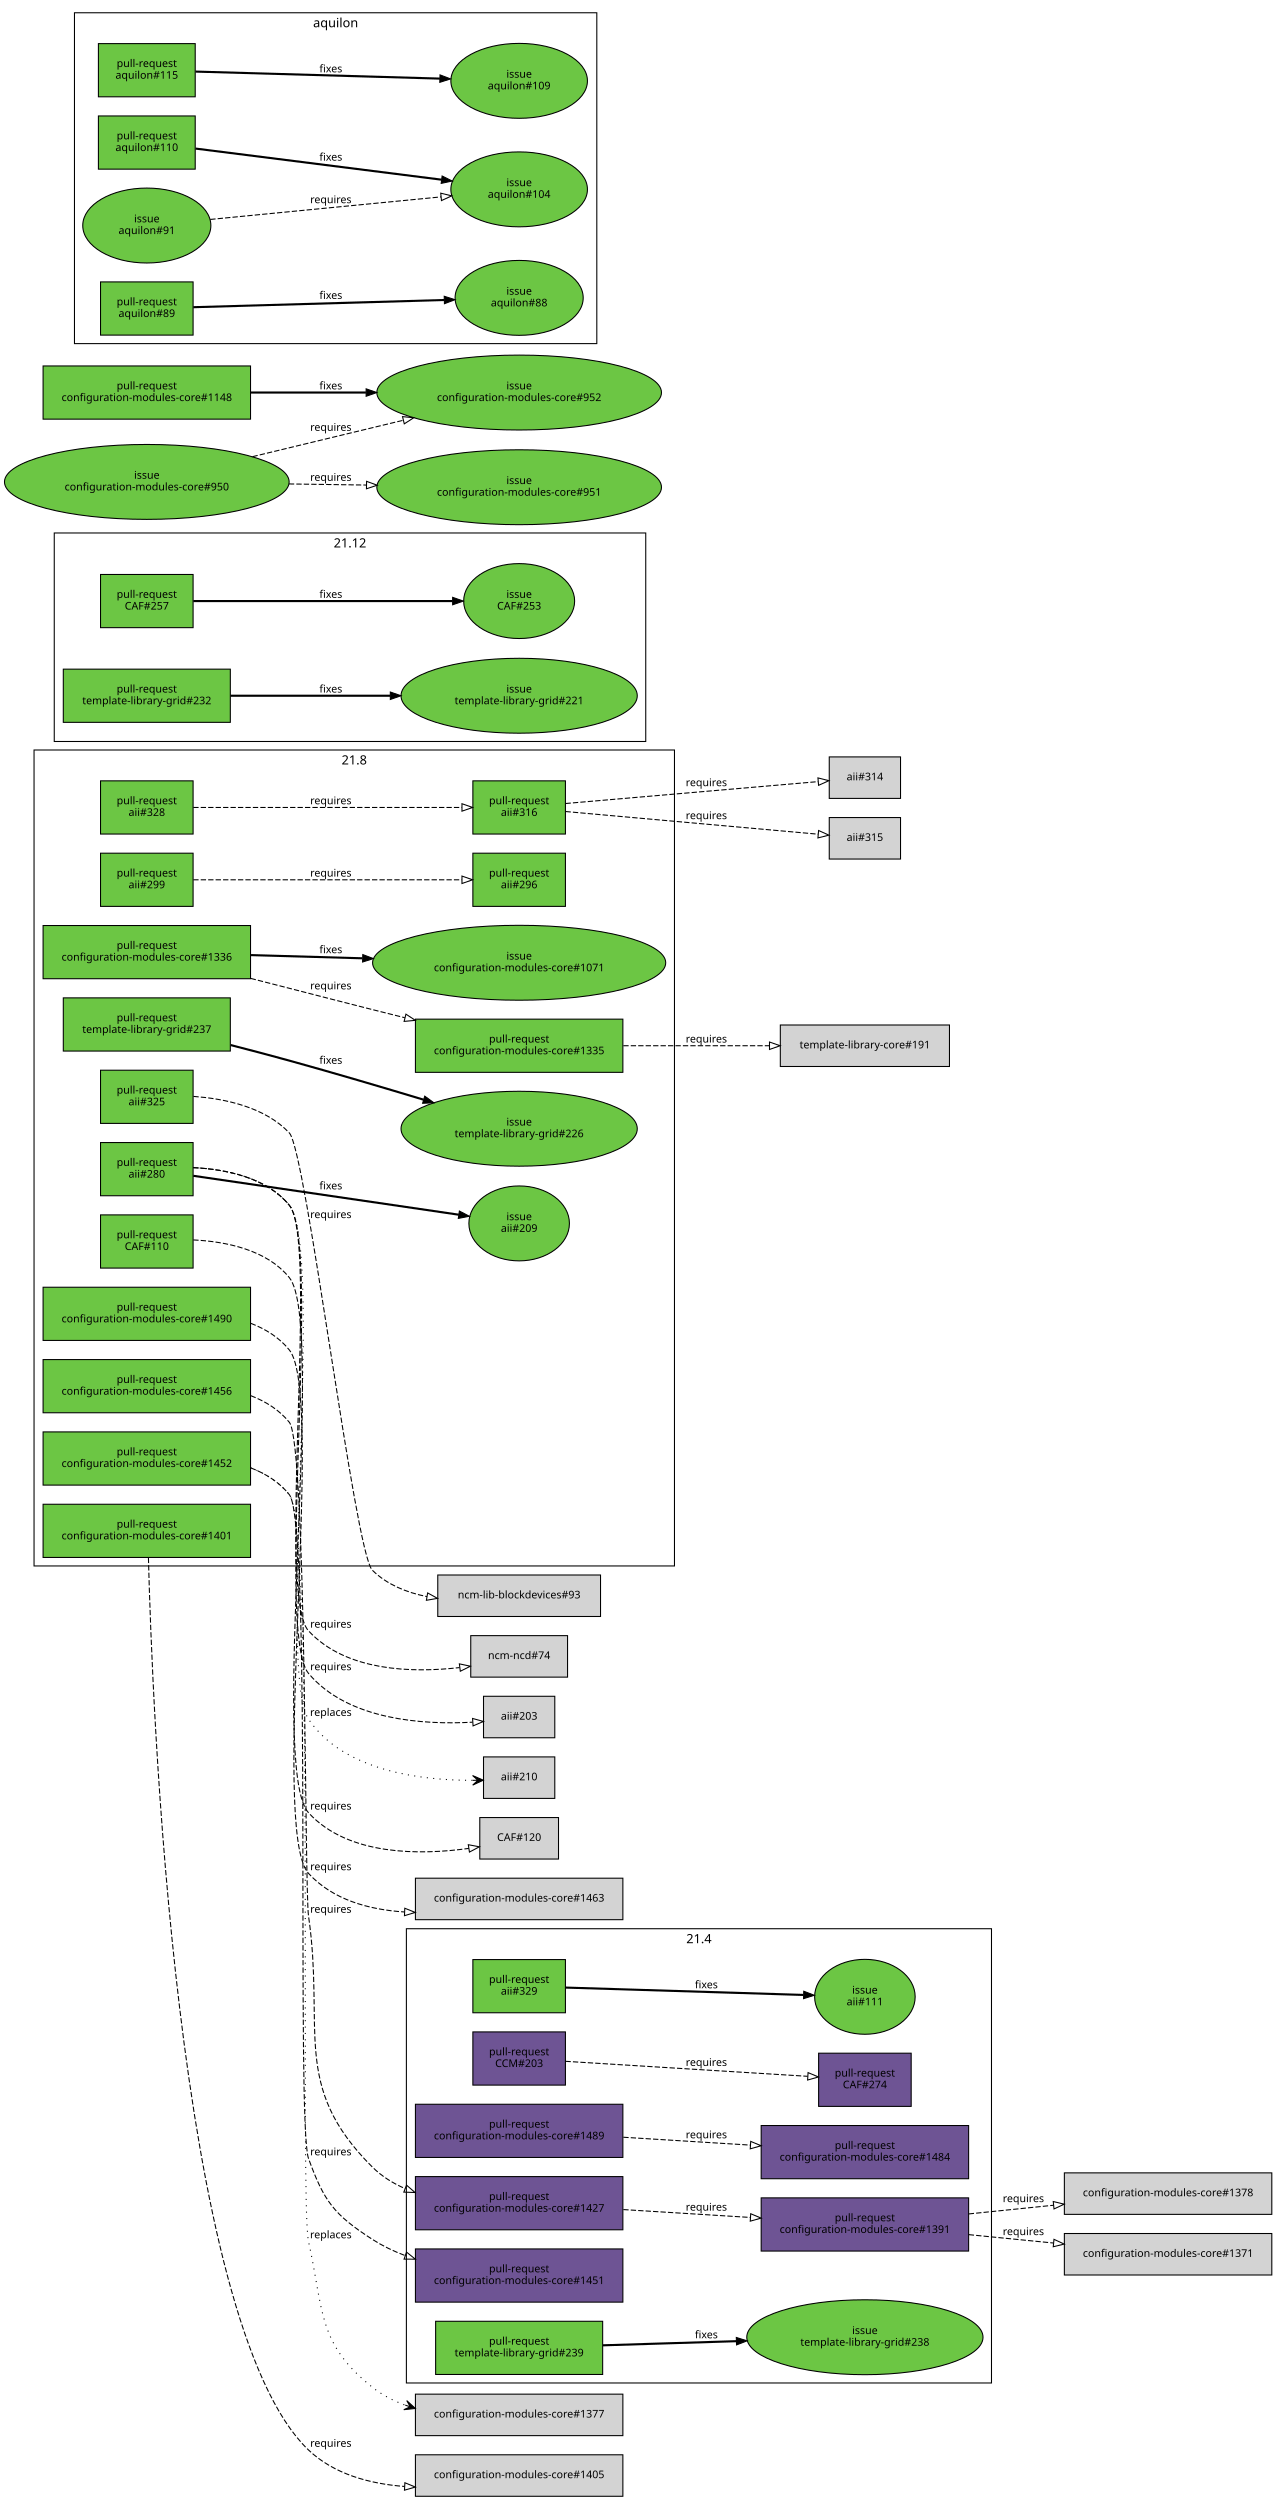
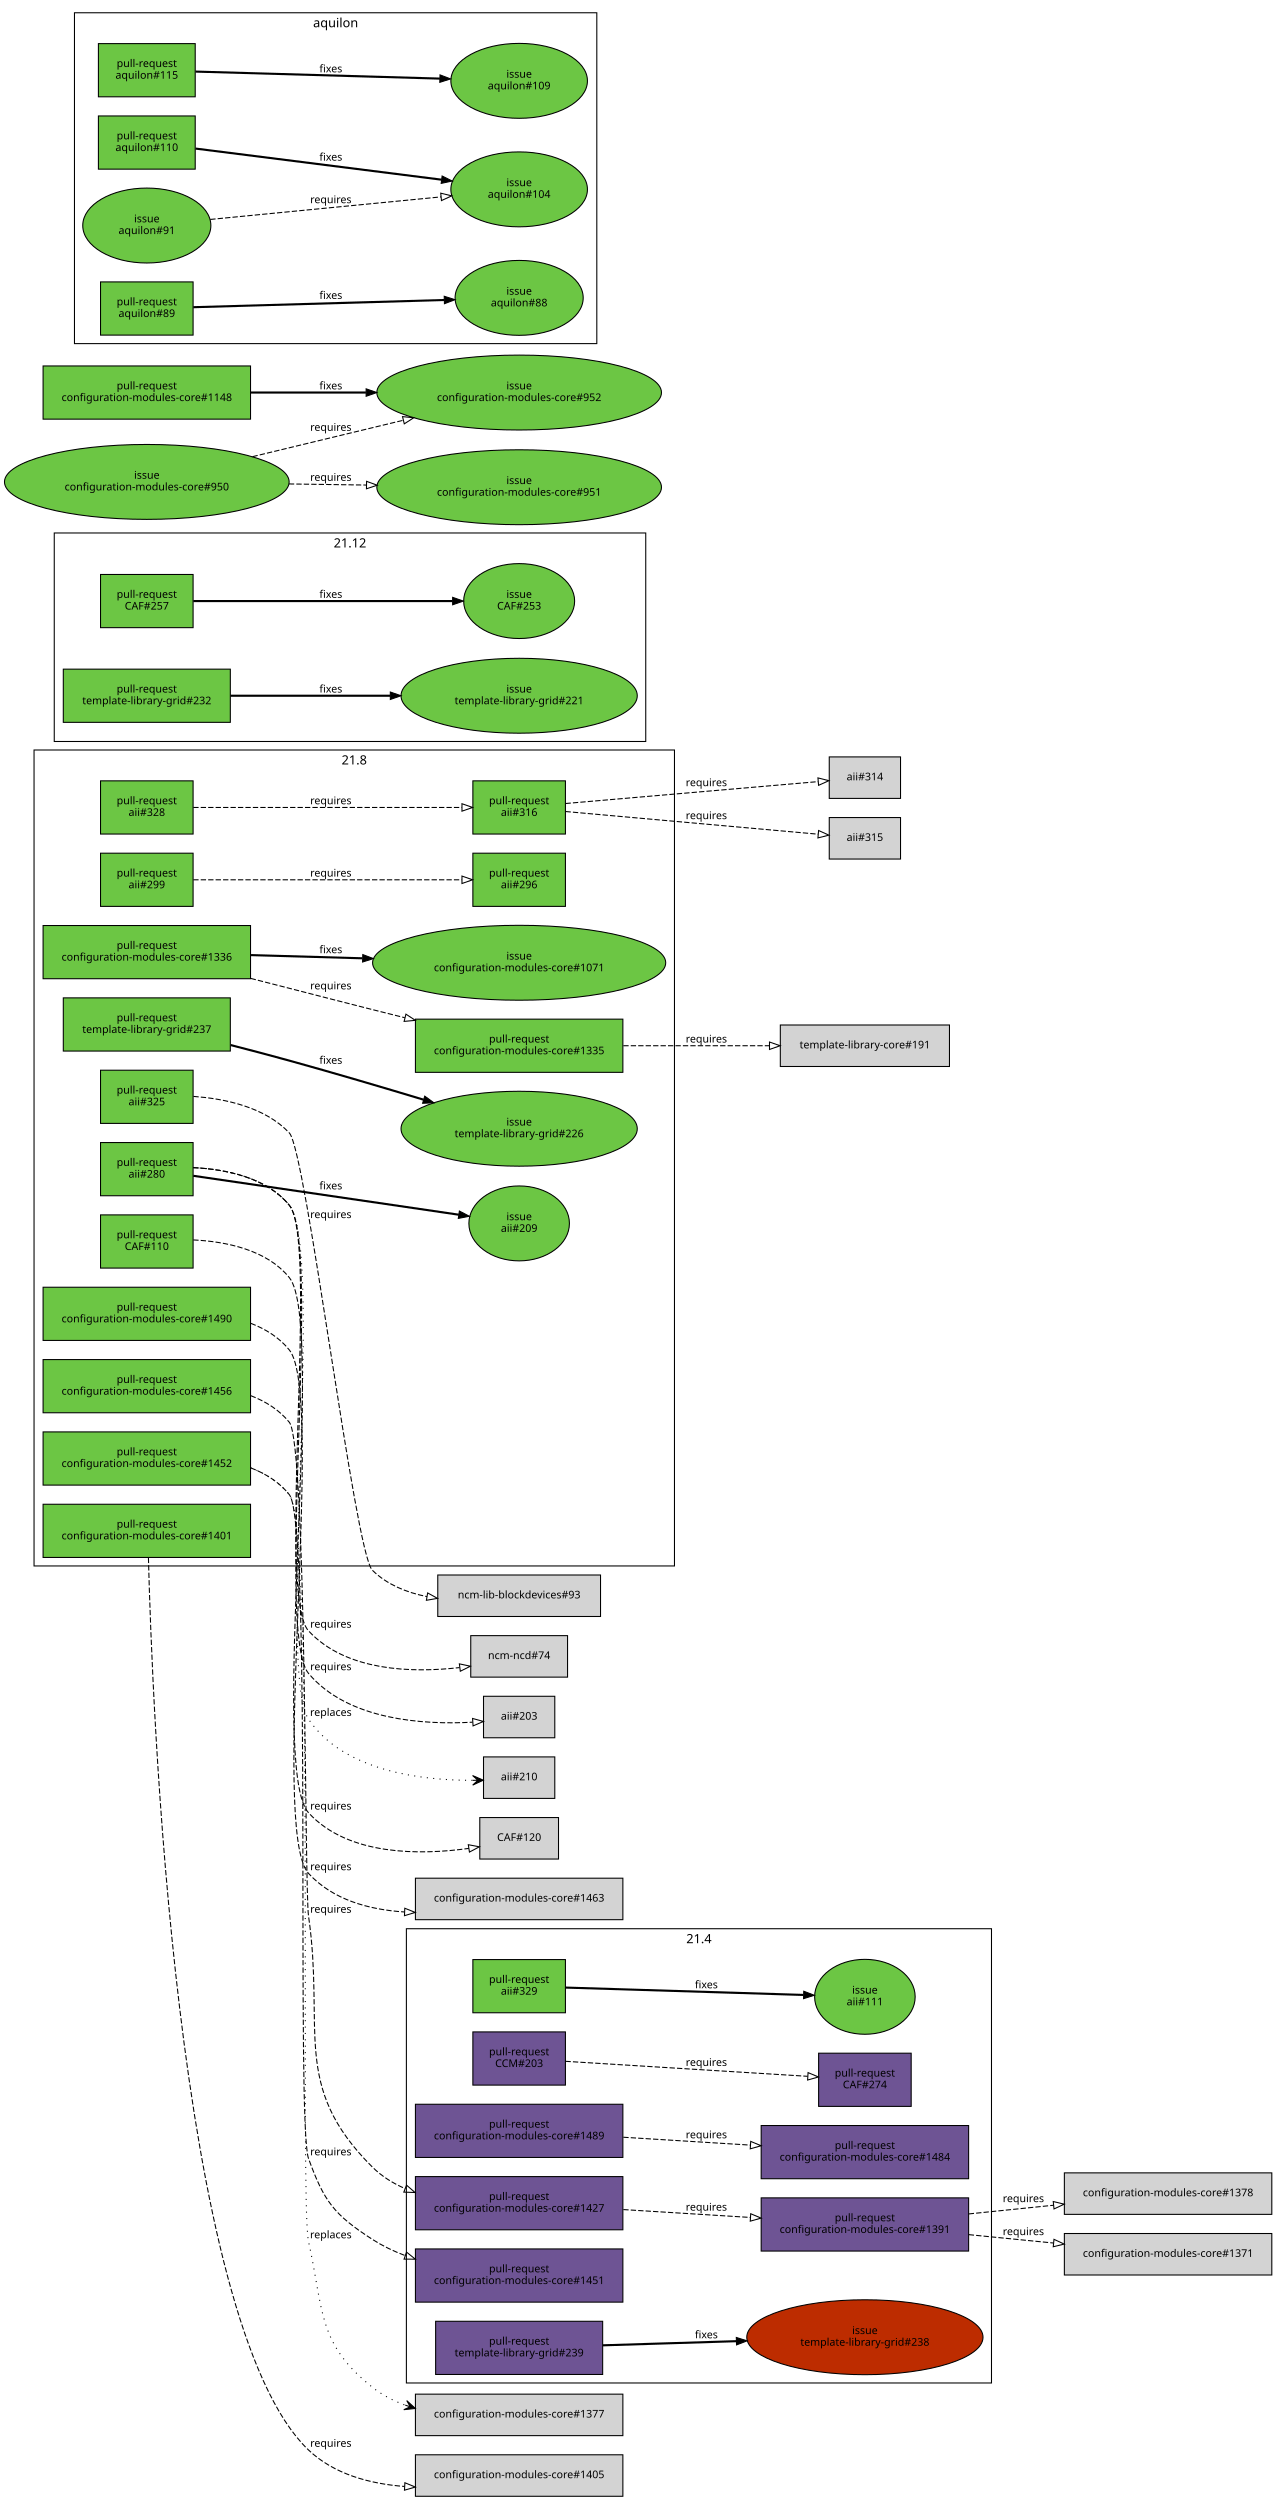
<svg xmlns="http://www.w3.org/2000/svg" xmlns:xlink="http://www.w3.org/1999/xlink" width="1200pt" height="2350pt" viewBox="0.00 0.00 1200.00 2350.00">
  <g id="graph0" class="graph" transform="scale(1 1) rotate(0) translate(4 2346)">
    <polygon fill="white" stroke="white" points="-4,5 -4,-2346 1197,-2346 1197,5 -4,5" />
    <g id="clust3" class="cluster">
      <polygon fill="none" stroke="black" points="66,-2023 66,-2334 557,-2334 557,-2023 66,-2023" />
      <text text-anchor="middle" x="311.5" y="-2320.4" font-family="Sans" font-size="12.00">aquilon</text>
    </g>
    <g id="clust2" class="cluster">
      <polygon fill="none" stroke="black" points="28,-874 28,-1641 630,-1641 630,-874 28,-874" />
      <text text-anchor="middle" x="329" y="-1627.4" font-family="Sans" font-size="12.00">21.8</text>
    </g>
    <g id="clust1" class="cluster">
      <polygon fill="none" stroke="black" points="378,-106 378,-533 928,-533 928,-106 378,-106" />
      <text text-anchor="middle" x="653" y="-519.4" font-family="Sans" font-size="12.00">21.4</text>
    </g>
    <g id="clust4" class="cluster">
      <polygon fill="none" stroke="black" points="47,-1649 47,-1845 603,-1845 603,-1649 47,-1649" />
      <text text-anchor="middle" x="325" y="-1831.4" font-family="Sans" font-size="12.00">21.12</text>
    </g>
    <g id="node1" class="node">
      <g id="a_node1">
        <a xlink:href="https://github.com/quattor/aii/pull/329" xlink:title="Document use of RewriteRules to restrict access" target="_parent">
          <polygon fill="#6cc644" stroke="black" points="527.5,-504 440.5,-504 440.5,-454 527.5,-454 527.5,-504" />
          <text text-anchor="middle" x="484" y="-482" font-family="Sans" font-size="10.00">pull-request</text>
          <text text-anchor="middle" x="484" y="-471" font-family="Sans" font-size="10.00">aii#329</text>
        </a>
      </g>
    </g>
    <g id="node2" class="node">
      <g id="a_node2">
        <a xlink:href="https://github.com/quattor/aii/issues/111" xlink:title="Idea: securing profiles and kickstart directories" target="_parent">
          <ellipse fill="#6cc644" stroke="black" cx="809" cy="-469" rx="47.253" ry="35.211" />
          <text text-anchor="middle" x="809" y="-472" font-family="Sans" font-size="10.00">issue</text>
          <text text-anchor="middle" x="809" y="-461" font-family="Sans" font-size="10.00">aii#111</text>
        </a>
      </g>
    </g>
    <g id="edge1" class="edge">
      <path fill="none" stroke="black" stroke-width="2" d="M527.559,-477.682C584.922,-475.906 687.208,-472.74 751.12,-470.761" />
      <polygon fill="black" stroke="black" points="751.536,-474.25 761.423,-470.442 751.319,-467.253 751.536,-474.25" />
      <text text-anchor="middle" x="660" y="-477" font-family="Sans" font-size="10.00">fixes</text>
    </g>
    <g id="node3" class="node">
      <g id="a_node3">
        <a xlink:href="https://github.com/quattor/aii/pull/328" xlink:title="aii-ks: generate ks post as ansible playbook" target="_parent">
          <polygon fill="#6cc644" stroke="black" points="177.5,-1612 90.5,-1612 90.5,-1562 177.5,-1562 177.5,-1612" />
          <text text-anchor="middle" x="134" y="-1590" font-family="Sans" font-size="10.00">pull-request</text>
          <text text-anchor="middle" x="134" y="-1579" font-family="Sans" font-size="10.00">aii#328</text>
        </a>
      </g>
    </g>
    <g id="node4" class="node">
      <g id="a_node4">
        <a xlink:href="https://github.com/quattor/aii/pull/316" xlink:title="aii-ks: generate kickstart repo entries based on SPMA configuration" target="_parent">
          <polygon fill="#6cc644" stroke="black" points="527.5,-1612 440.5,-1612 440.5,-1562 527.5,-1562 527.5,-1612" />
          <text text-anchor="middle" x="484" y="-1590" font-family="Sans" font-size="10.00">pull-request</text>
          <text text-anchor="middle" x="484" y="-1579" font-family="Sans" font-size="10.00">aii#316</text>
        </a>
      </g>
    </g>
    <g id="edge2" class="edge">
      <path fill="none" stroke="black" stroke-dasharray="5,2" d="M177.672,-1587C241.287,-1587 360.896,-1587 430.02,-1587" />
      <polygon fill="none" stroke="black" points="430.252,-1590.5 440.252,-1587 430.252,-1583.5 430.252,-1590.5" />
      <text text-anchor="middle" x="307" y="-1590" font-family="Sans" font-size="10.00">requires</text>
    </g>
    <g id="node7" class="node">
      <polygon fill="lightgrey" stroke="black" points="842.5,-1634.5 775.5,-1634.5 775.5,-1595.5 842.5,-1595.5 842.5,-1634.5" />
      <text text-anchor="middle" x="809" y="-1612.5" font-family="Sans" font-size="10.00">aii#314</text>
    </g>
    <g id="edge4" class="edge">
      <path fill="none" stroke="black" stroke-dasharray="5,2" d="M527.559,-1590.69C589.257,-1596.04 702.925,-1605.89 764.916,-1611.27" />
      <polygon fill="none" stroke="black" points="764.871,-1614.77 775.136,-1612.15 765.476,-1607.8 764.871,-1614.77" />
      <text text-anchor="middle" x="660" y="-1607" font-family="Sans" font-size="10.00">requires</text>
    </g>
    <g id="node8" class="node">
      <polygon fill="lightgrey" stroke="black" points="842.5,-1577.5 775.5,-1577.5 775.5,-1538.5 842.5,-1538.5 842.5,-1577.5" />
      <text text-anchor="middle" x="809" y="-1555.5" font-family="Sans" font-size="10.00">aii#315</text>
    </g>
    <g id="edge5" class="edge">
      <path fill="none" stroke="black" stroke-dasharray="5,2" d="M527.559,-1583.18C589.257,-1577.64 702.925,-1567.43 764.916,-1561.87" />
      <polygon fill="none" stroke="black" points="765.489,-1565.33 775.136,-1560.95 764.863,-1558.36 765.489,-1565.33" />
      <text text-anchor="middle" x="660" y="-1576" font-family="Sans" font-size="10.00">requires</text>
    </g>
    <g id="node5" class="node">
      <g id="a_node5">
        <a xlink:href="https://github.com/quattor/aii/pull/325" xlink:title="Use wipefs for RHEL6+" target="_parent">
          <polygon fill="#6cc644" stroke="black" points="177.5,-1340 90.5,-1340 90.5,-1290 177.5,-1290 177.5,-1340" />
          <text text-anchor="middle" x="134" y="-1318" font-family="Sans" font-size="10.00">pull-request</text>
          <text text-anchor="middle" x="134" y="-1307" font-family="Sans" font-size="10.00">aii#325</text>
        </a>
      </g>
    </g>
    <g id="node6" class="node">
      <polygon fill="lightgrey" stroke="black" points="560.5,-865.5 407.5,-865.5 407.5,-826.5 560.5,-826.5 560.5,-865.5" />
      <text text-anchor="middle" x="484" y="-843.5" font-family="Sans" font-size="10.00">ncm-lib-blockdevices#93</text>
    </g>
    <g id="edge3" class="edge">
      <path fill="none" stroke="black" stroke-dasharray="5,2" d="M177.791,-1315.39C207.254,-1313.27 245.077,-1305.41 268,-1281 283.91,-1264.06 329.451,-886.317 346,-870 359.764,-856.429 378.315,-848.999 397.313,-845.195" />
      <polygon fill="none" stroke="black" points="397.984,-848.632 407.266,-843.524 396.825,-841.729 397.984,-848.632" />
      <text text-anchor="middle" x="307" y="-1201" font-family="Sans" font-size="10.00">requires</text>
    </g>
    <g id="node9" class="node">
      <g id="a_node9">
        <a xlink:href="https://github.com/quattor/aii/pull/299" xlink:title="aii-dhcp: support optional hostname ip verification" target="_parent">
          <polygon fill="#6cc644" stroke="black" points="177.5,-1544 90.5,-1544 90.5,-1494 177.5,-1494 177.5,-1544" />
          <text text-anchor="middle" x="134" y="-1522" font-family="Sans" font-size="10.00">pull-request</text>
          <text text-anchor="middle" x="134" y="-1511" font-family="Sans" font-size="10.00">aii#299</text>
        </a>
      </g>
    </g>
    <g id="node10" class="node">
      <g id="a_node10">
        <a xlink:href="https://github.com/quattor/aii/pull/296" xlink:title="DHCP plugin updates" target="_parent">
          <polygon fill="#6cc644" stroke="black" points="527.5,-1544 440.5,-1544 440.5,-1494 527.5,-1494 527.5,-1544" />
          <text text-anchor="middle" x="484" y="-1522" font-family="Sans" font-size="10.00">pull-request</text>
          <text text-anchor="middle" x="484" y="-1511" font-family="Sans" font-size="10.00">aii#296</text>
        </a>
      </g>
    </g>
    <g id="edge6" class="edge">
      <path fill="none" stroke="black" stroke-dasharray="5,2" d="M177.672,-1519C241.287,-1519 360.896,-1519 430.02,-1519" />
      <polygon fill="none" stroke="black" points="430.252,-1522.5 440.252,-1519 430.252,-1515.5 430.252,-1522.5" />
      <text text-anchor="middle" x="307" y="-1522" font-family="Sans" font-size="10.00">requires</text>
    </g>
    <g id="node11" class="node">
      <g id="a_node11">
        <a xlink:href="https://github.com/quattor/aii/pull/280" xlink:title="Support active configuration attribute for plugins" target="_parent">
          <polygon fill="#6cc644" stroke="black" points="177.5,-1272 90.5,-1272 90.5,-1222 177.5,-1222 177.5,-1272" />
          <text text-anchor="middle" x="134" y="-1250" font-family="Sans" font-size="10.00">pull-request</text>
          <text text-anchor="middle" x="134" y="-1239" font-family="Sans" font-size="10.00">aii#280</text>
        </a>
      </g>
    </g>
    <g id="node12" class="node">
      <g id="a_node12">
        <a xlink:href="https://github.com/quattor/aii/issues/209" xlink:title="support ACTIVE_CONFIG" target="_parent">
          <ellipse fill="#6cc644" stroke="black" cx="484" cy="-1196" rx="47.253" ry="35.211" />
          <text text-anchor="middle" x="484" y="-1199" font-family="Sans" font-size="10.00">issue</text>
          <text text-anchor="middle" x="484" y="-1188" font-family="Sans" font-size="10.00">aii#209</text>
        </a>
      </g>
    </g>
    <g id="edge7" class="edge">
      <path fill="none" stroke="black" stroke-width="2" d="M177.672,-1240.75C240.466,-1231.54 357.819,-1214.35 427.32,-1204.16" />
      <polygon fill="black" stroke="black" points="427.828,-1207.62 437.214,-1202.71 426.813,-1200.7 427.828,-1207.62" />
      <text text-anchor="middle" x="307" y="-1228" font-family="Sans" font-size="10.00">fixes</text>
    </g>
    <g id="node13" class="node">
      <polygon fill="lightgrey" stroke="black" points="529.5,-808.5 438.5,-808.5 438.5,-769.5 529.5,-769.5 529.5,-808.5" />
      <text text-anchor="middle" x="484" y="-786.5" font-family="Sans" font-size="10.00">ncm-ncd#74</text>
    </g>
    <g id="edge8" class="edge">
      <path fill="none" stroke="black" stroke-dasharray="5,2" d="M177.613,-1248.41C207.79,-1246.9 246.573,-1239.35 268,-1213 296.069,-1178.48 255.763,-845.635 286,-813 321.193,-775.015 382.963,-773.359 427.974,-778.467" />
      <polygon fill="none" stroke="black" points="427.804,-781.974 438.167,-779.77 428.691,-775.03 427.804,-781.974" />
      <text text-anchor="middle" x="307" y="-816" font-family="Sans" font-size="10.00">requires</text>
    </g>
    <g id="node14" class="node">
      <polygon fill="lightgrey" stroke="black" points="517.5,-751.5 450.5,-751.5 450.5,-712.5 517.5,-712.5 517.5,-751.5" />
      <text text-anchor="middle" x="484" y="-729.5" font-family="Sans" font-size="10.00">aii#203</text>
    </g>
    <g id="edge9" class="edge">
      <path fill="none" stroke="black" stroke-dasharray="5,2" d="M177.645,-1248.44C207.838,-1246.94 246.627,-1239.39 268,-1213 298.793,-1174.98 254.51,-810.45 286,-773 323.127,-728.845 394.329,-724.596 440.196,-727.141" />
      <polygon fill="none" stroke="black" points="440.208,-730.65 450.425,-727.844 440.688,-723.667 440.208,-730.65" />
      <text text-anchor="middle" x="307" y="-776" font-family="Sans" font-size="10.00">requires</text>
    </g>
    <g id="node15" class="node">
      <polygon fill="lightgrey" stroke="black" points="517.5,-694.5 450.5,-694.5 450.5,-655.5 517.5,-655.5 517.5,-694.5" />
      <text text-anchor="middle" x="484" y="-672.5" font-family="Sans" font-size="10.00">aii#210</text>
    </g>
    <g id="edge10" class="edge">
      <path fill="none" stroke="black" stroke-dasharray="1,5" d="M177.673,-1248.46C207.88,-1246.97 246.675,-1239.43 268,-1213 301.722,-1171.2 256.005,-774.547 286,-730 319.096,-680.846 392.756,-672.405 440.031,-672.485" />
      <polygon fill="black" stroke="black" points="450.275,-672.635 440.21,-676.988 445.276,-672.562 440.277,-672.488 440.277,-672.488 440.277,-672.488 445.276,-672.562 440.343,-667.989 450.275,-672.635 450.275,-672.635" />
      <text text-anchor="middle" x="307" y="-733" font-family="Sans" font-size="10.00">replaces</text>
    </g>
    <g id="node16" class="node">
      <g id="a_node16">
        <a xlink:href="https://github.com/quattor/CAF/pull/257" xlink:title="Process: run process as another user" target="_parent">
          <polygon fill="#6cc644" stroke="black" points="177.5,-1806 90.5,-1806 90.5,-1756 177.5,-1756 177.5,-1806" />
          <text text-anchor="middle" x="134" y="-1784" font-family="Sans" font-size="10.00">pull-request</text>
          <text text-anchor="middle" x="134" y="-1773" font-family="Sans" font-size="10.00">CAF#257</text>
        </a>
      </g>
    </g>
    <g id="node17" class="node">
      <g id="a_node17">
        <a xlink:href="https://github.com/quattor/CAF/issues/253" xlink:title="CAF::Process: Include an option to execute the command as an specific user" target="_parent">
          <ellipse fill="#6cc644" stroke="black" cx="484" cy="-1781" rx="52.152" ry="35.211" />
          <text text-anchor="middle" x="484" y="-1784" font-family="Sans" font-size="10.00">issue</text>
          <text text-anchor="middle" x="484" y="-1773" font-family="Sans" font-size="10.00">CAF#253</text>
        </a>
      </g>
    </g>
    <g id="edge11" class="edge">
      <path fill="none" stroke="black" stroke-width="2" d="M177.672,-1781C238.737,-1781 351.395,-1781 421.469,-1781" />
      <polygon fill="black" stroke="black" points="421.488,-1784.5 431.488,-1781 421.488,-1777.5 421.488,-1784.5" />
      <text text-anchor="middle" x="307" y="-1784" font-family="Sans" font-size="10.00">fixes</text>
    </g>
    <g id="node18" class="node">
      <g id="a_node18">
        <a xlink:href="https://github.com/quattor/CAF/pull/110" xlink:title="CAF::Download class: API proposal" target="_parent">
          <polygon fill="#6cc644" stroke="black" points="177.5,-1204 90.5,-1204 90.5,-1154 177.5,-1154 177.5,-1204" />
          <text text-anchor="middle" x="134" y="-1182" font-family="Sans" font-size="10.00">pull-request</text>
          <text text-anchor="middle" x="134" y="-1171" font-family="Sans" font-size="10.00">CAF#110</text>
        </a>
      </g>
    </g>
    <g id="node19" class="node">
      <polygon fill="lightgrey" stroke="black" points="521,-637.5 447,-637.5 447,-598.5 521,-598.5 521,-637.5" />
      <text text-anchor="middle" x="484" y="-615.5" font-family="Sans" font-size="10.00">CAF#120</text>
    </g>
    <g id="edge12" class="edge">
      <path fill="none" stroke="black" stroke-dasharray="5,2" d="M177.684,-1180.47C207.898,-1178.99 246.694,-1171.45 268,-1145 303.084,-1101.45 248.181,-683.198 286,-642 323.366,-601.296 391.227,-602.171 436.712,-608.505" />
      <polygon fill="none" stroke="black" points="436.211,-611.969 446.625,-610.02 437.268,-605.05 436.211,-611.969" />
      <text text-anchor="middle" x="307" y="-645" font-family="Sans" font-size="10.00">requires</text>
    </g>
    <g id="node20" class="node">
      <g id="a_node20">
        <a xlink:href="https://github.com/quattor/CCM/pull/203" xlink:title="TextRender: support yaml multi document" target="_parent">
          <polygon fill="#6e5494" stroke="black" points="527.5,-436 440.5,-436 440.5,-386 527.5,-386 527.5,-436" />
          <text text-anchor="middle" x="484" y="-414" font-family="Sans" font-size="10.00">pull-request</text>
          <text text-anchor="middle" x="484" y="-403" font-family="Sans" font-size="10.00">CCM#203</text>
        </a>
      </g>
    </g>
    <g id="node21" class="node">
      <g id="a_node21">
        <a xlink:href="https://github.com/quattor/CAF/pull/274" xlink:title="TextRender: support yaml multi doc rendering" target="_parent">
          <polygon fill="#6e5494" stroke="black" points="852.5,-416 765.5,-416 765.5,-366 852.5,-366 852.5,-416" />
          <text text-anchor="middle" x="809" y="-394" font-family="Sans" font-size="10.00">pull-request</text>
          <text text-anchor="middle" x="809" y="-383" font-family="Sans" font-size="10.00">CAF#274</text>
        </a>
      </g>
    </g>
    <g id="edge13" class="edge">
      <path fill="none" stroke="black" stroke-dasharray="5,2" d="M527.559,-408.365C586.139,-404.738 691.569,-398.209 755.135,-394.273" />
      <polygon fill="none" stroke="black" points="755.582,-397.752 765.347,-393.641 755.15,-390.766 755.582,-397.752" />
      <text text-anchor="middle" x="660" y="-404" font-family="Sans" font-size="10.00">requires</text>
    </g>
    <g id="node22" class="node">
      <g id="a_node22">
        <a xlink:href="https://github.com/quattor/configuration-modules-core/pull/1490" xlink:title="ncm-ceph: Add support for orchestrator/cephadm under octopus" target="_parent">
          <polygon fill="#6cc644" stroke="black" points="231.5,-1136 36.5,-1136 36.5,-1086 231.5,-1086 231.5,-1136" />
          <text text-anchor="middle" x="134" y="-1114" font-family="Sans" font-size="10.00">pull-request</text>
          <text text-anchor="middle" x="134" y="-1103" font-family="Sans" font-size="10.00">configuration-modules-core#1490</text>
        </a>
      </g>
    </g>
    <g id="node23" class="node">
      <polygon fill="lightgrey" stroke="black" points="581.5,-580.5 386.5,-580.5 386.5,-541.5 581.5,-541.5 581.5,-580.5" />
      <text text-anchor="middle" x="484" y="-558.5" font-family="Sans" font-size="10.00">configuration-modules-core#1463</text>
    </g>
    <g id="edge14" class="edge">
      <path fill="none" stroke="black" stroke-dasharray="5,2" d="M231.731,-1102.09C245.735,-1096.68 258.576,-1088.69 268,-1077 302.335,-1034.41 248.991,-625.283 286,-585 308.709,-560.282 342.664,-550.902 376.017,-548.765" />
      <polygon fill="none" stroke="black" points="376.493,-552.247 386.335,-548.325 376.195,-545.254 376.493,-552.247" />
      <text text-anchor="middle" x="307" y="-588" font-family="Sans" font-size="10.00">requires</text>
    </g>
    <g id="node24" class="node">
      <g id="a_node24">
        <a xlink:href="https://github.com/quattor/configuration-modules-core/pull/1489" xlink:title="ncm-systemd: add support for resource control in units" target="_parent">
          <polygon fill="#6e5494" stroke="black" points="581.5,-368 386.5,-368 386.5,-318 581.5,-318 581.5,-368" />
          <text text-anchor="middle" x="484" y="-346" font-family="Sans" font-size="10.00">pull-request</text>
          <text text-anchor="middle" x="484" y="-335" font-family="Sans" font-size="10.00">configuration-modules-core#1489</text>
        </a>
      </g>
    </g>
    <g id="node25" class="node">
      <g id="a_node25">
        <a xlink:href="https://github.com/quattor/configuration-modules-core/pull/1484" xlink:title="Replace travis checks with github action" target="_parent">
          <polygon fill="#6e5494" stroke="black" points="906.5,-348 711.5,-348 711.5,-298 906.5,-298 906.5,-348" />
          <text text-anchor="middle" x="809" y="-326" font-family="Sans" font-size="10.00">pull-request</text>
          <text text-anchor="middle" x="809" y="-315" font-family="Sans" font-size="10.00">configuration-modules-core#1484</text>
        </a>
      </g>
    </g>
    <g id="edge15" class="edge">
      <path fill="none" stroke="black" stroke-dasharray="5,2" d="M581.911,-336.999C619.524,-334.67 662.733,-331.995 701.235,-329.611" />
      <polygon fill="none" stroke="black" points="701.672,-333.091 711.436,-328.979 701.239,-326.104 701.672,-333.091" />
      <text text-anchor="middle" x="660" y="-336" font-family="Sans" font-size="10.00">requires</text>
    </g>
    <g id="node26" class="node">
      <g id="a_node26">
        <a xlink:href="https://github.com/quattor/configuration-modules-core/pull/1456" xlink:title="ncm-opennebula: include 5.12.x support" target="_parent">
          <polygon fill="#6cc644" stroke="black" points="231.5,-1068 36.5,-1068 36.5,-1018 231.5,-1018 231.5,-1068" />
          <text text-anchor="middle" x="134" y="-1046" font-family="Sans" font-size="10.00">pull-request</text>
          <text text-anchor="middle" x="134" y="-1035" font-family="Sans" font-size="10.00">configuration-modules-core#1456</text>
        </a>
      </g>
    </g>
    <g id="node27" class="node">
      <g id="a_node27">
        <a xlink:href="https://github.com/quattor/configuration-modules-core/pull/1427" xlink:title="ncm-opennebula: RDM datastore support" target="_parent">
          <polygon fill="#6e5494" stroke="black" points="581.5,-300 386.5,-300 386.5,-250 581.5,-250 581.5,-300" />
          <text text-anchor="middle" x="484" y="-278" font-family="Sans" font-size="10.00">pull-request</text>
          <text text-anchor="middle" x="484" y="-267" font-family="Sans" font-size="10.00">configuration-modules-core#1427</text>
        </a>
      </g>
    </g>
    <g id="edge16" class="edge">
      <path fill="none" stroke="black" stroke-dasharray="5,2" d="M231.709,-1034.08C245.716,-1028.67 258.563,-1020.68 268,-1009 284.214,-988.935 282.301,-570.531 286,-545 301.517,-437.892 269.255,-385.309 346,-309 354.776,-300.274 365.42,-293.668 376.855,-288.684" />
      <polygon fill="none" stroke="black" points="378.145,-291.938 386.174,-285.026 375.587,-285.422 378.145,-291.938" />
      <text text-anchor="middle" x="307" y="-548" font-family="Sans" font-size="10.00">requires</text>
    </g>
    <g id="node31" class="node">
      <g id="a_node31">
        <a xlink:href="https://github.com/quattor/configuration-modules-core/pull/1391" xlink:title="ncm-opennebula: include OpenNebula 5.8.x and vmgroups support" target="_parent">
          <polygon fill="#6e5494" stroke="black" points="906.5,-280 711.5,-280 711.5,-230 906.5,-230 906.5,-280" />
          <text text-anchor="middle" x="809" y="-258" font-family="Sans" font-size="10.00">pull-request</text>
          <text text-anchor="middle" x="809" y="-247" font-family="Sans" font-size="10.00">configuration-modules-core#1391</text>
        </a>
      </g>
    </g>
    <g id="edge19" class="edge">
      <path fill="none" stroke="black" stroke-dasharray="5,2" d="M581.911,-268.999C619.524,-266.67 662.733,-263.995 701.235,-261.611" />
      <polygon fill="none" stroke="black" points="701.672,-265.091 711.436,-260.979 701.239,-258.104 701.672,-265.091" />
      <text text-anchor="middle" x="660" y="-268" font-family="Sans" font-size="10.00">requires</text>
    </g>
    <g id="node28" class="node">
      <g id="a_node28">
        <a xlink:href="https://github.com/quattor/configuration-modules-core/pull/1452" xlink:title="ncm-metaconfig: ssh daemon configuration support" target="_parent">
          <polygon fill="#6cc644" stroke="black" points="231.5,-1000 36.5,-1000 36.5,-950 231.5,-950 231.5,-1000" />
          <text text-anchor="middle" x="134" y="-978" font-family="Sans" font-size="10.00">pull-request</text>
          <text text-anchor="middle" x="134" y="-967" font-family="Sans" font-size="10.00">configuration-modules-core#1452</text>
        </a>
      </g>
    </g>
    <g id="node29" class="node">
      <polygon fill="lightgrey" stroke="black" points="581.5,-95.5 386.5,-95.5 386.5,-56.5 581.5,-56.5 581.5,-95.5" />
      <text text-anchor="middle" x="484" y="-73.5" font-family="Sans" font-size="10.00">configuration-modules-core#1377</text>
    </g>
    <g id="edge17" class="edge">
      <path fill="none" stroke="black" stroke-dasharray="1,5" d="M231.507,-966.311C245.628,-960.888 258.566,-952.833 268,-941 292.32,-910.496 277.516,-277.079 286,-239 300.455,-174.118 294.012,-143.423 346,-102 355.079,-94.766 365.564,-89.329 376.61,-85.271" />
      <polygon fill="black" stroke="black" points="386.439,-82.049 378.338,-89.44 381.688,-83.606 376.937,-85.164 376.937,-85.164 376.937,-85.164 381.688,-83.606 375.535,-80.888 386.439,-82.049 386.439,-82.049" />
      <text text-anchor="middle" x="307" y="-242" font-family="Sans" font-size="10.00">replaces</text>
    </g>
    <g id="node30" class="node">
      <g id="a_node30">
        <a xlink:href="https://github.com/quattor/configuration-modules-core/pull/1451" xlink:title="ncm-metaconfig: support running arbitrary commands in various steps" target="_parent">
          <polygon fill="#6e5494" stroke="black" points="581.5,-232 386.5,-232 386.5,-182 581.5,-182 581.5,-232" />
          <text text-anchor="middle" x="484" y="-210" font-family="Sans" font-size="10.00">pull-request</text>
          <text text-anchor="middle" x="484" y="-199" font-family="Sans" font-size="10.00">configuration-modules-core#1451</text>
        </a>
      </g>
    </g>
    <g id="edge18" class="edge">
      <path fill="none" stroke="black" stroke-dasharray="5,2" d="M231.808,-966.157C245.804,-960.738 258.621,-952.725 268,-941 289.663,-913.917 274.155,-349.596 286,-317 300.699,-276.553 309.836,-264.328 346,-241 355.477,-234.887 365.974,-229.873 376.818,-225.76" />
      <polygon fill="none" stroke="black" points="378.154,-229.001 386.42,-222.373 375.825,-222.399 378.154,-229.001" />
      <text text-anchor="middle" x="307" y="-320" font-family="Sans" font-size="10.00">requires</text>
    </g>
    <g id="node34" class="node">
      <polygon fill="lightgrey" stroke="black" points="1191.5,-303.5 996.5,-303.5 996.5,-264.5 1191.5,-264.5 1191.5,-303.5" />
      <text text-anchor="middle" x="1094" y="-281.5" font-family="Sans" font-size="10.00">configuration-modules-core#1378</text>
    </g>
    <g id="edge21" class="edge">
      <path fill="none" stroke="black" stroke-dasharray="5,2" d="M906.601,-264.899C932.3,-267.533 960.204,-270.392 986.404,-273.077" />
      <polygon fill="none" stroke="black" points="986.049,-276.559 996.354,-274.096 986.763,-269.595 986.049,-276.559" />
      <text text-anchor="middle" x="958" y="-276" font-family="Sans" font-size="10.00">requires</text>
    </g>
    <g id="node35" class="node">
      <polygon fill="lightgrey" stroke="black" points="1191.5,-246.5 996.5,-246.5 996.5,-207.5 1191.5,-207.5 1191.5,-246.5" />
      <text text-anchor="middle" x="1094" y="-224.5" font-family="Sans" font-size="10.00">configuration-modules-core#1371</text>
    </g>
    <g id="edge22" class="edge">
      <path fill="none" stroke="black" stroke-dasharray="5,2" d="M906.601,-245.442C932.187,-242.911 959.958,-240.163 986.058,-237.581" />
      <polygon fill="none" stroke="black" points="986.747,-241.03 996.354,-236.562 986.058,-234.064 986.747,-241.03" />
      <text text-anchor="middle" x="958" y="-245" font-family="Sans" font-size="10.00">requires</text>
    </g>
    <g id="node32" class="node">
      <g id="a_node32">
        <a xlink:href="https://github.com/quattor/configuration-modules-core/pull/1401" xlink:title="ncm-spma: yumdnf: initial dnf/yum4 based on yum" target="_parent">
          <polygon fill="#6cc644" stroke="black" points="231.5,-932 36.5,-932 36.5,-882 231.5,-882 231.5,-932" />
          <text text-anchor="middle" x="134" y="-910" font-family="Sans" font-size="10.00">pull-request</text>
          <text text-anchor="middle" x="134" y="-899" font-family="Sans" font-size="10.00">configuration-modules-core#1401</text>
        </a>
      </g>
    </g>
    <g id="node33" class="node">
      <polygon fill="lightgrey" stroke="black" points="581.5,-38.5 386.5,-38.5 386.5,0.5 581.5,0.5 581.5,-38.5" />
      <text text-anchor="middle" x="484" y="-16.5" font-family="Sans" font-size="10.00">configuration-modules-core#1405</text>
    </g>
    <g id="edge20" class="edge">
      <path fill="none" stroke="black" stroke-dasharray="5,2" d="M135.527,-881.694C138.782,-751.889 160.391,-162.266 286,-43 309.945,-20.264 343.571,-11.187 376.273,-8.729" />
      <polygon fill="none" stroke="black" points="376.589,-12.217 386.38,-8.171 376.203,-5.228 376.589,-12.217" />
      <text text-anchor="middle" x="307" y="-46" font-family="Sans" font-size="10.00">requires</text>
    </g>
    <g id="node36" class="node">
      <g id="a_node36">
        <a xlink:href="https://github.com/quattor/configuration-modules-core/pull/1336" xlink:title="ncm-network: Add support for CAF::Service actions after changes" target="_parent">
          <polygon fill="#6cc644" stroke="black" points="231.5,-1476 36.5,-1476 36.5,-1426 231.5,-1426 231.5,-1476" />
          <text text-anchor="middle" x="134" y="-1454" font-family="Sans" font-size="10.00">pull-request</text>
          <text text-anchor="middle" x="134" y="-1443" font-family="Sans" font-size="10.00">configuration-modules-core#1336</text>
        </a>
      </g>
    </g>
    <g id="node37" class="node">
      <g id="a_node37">
        <a xlink:href="https://github.com/quattor/configuration-modules-core/pull/1335" xlink:title="ncm-metaconfig: Remove caf_service_action type to allow reuse" target="_parent">
          <polygon fill="#6cc644" stroke="black" points="581.5,-1388 386.5,-1388 386.5,-1338 581.5,-1338 581.5,-1388" />
          <text text-anchor="middle" x="484" y="-1366" font-family="Sans" font-size="10.00">pull-request</text>
          <text text-anchor="middle" x="484" y="-1355" font-family="Sans" font-size="10.00">configuration-modules-core#1335</text>
        </a>
      </g>
    </g>
    <g id="edge23" class="edge">
      <path fill="none" stroke="black" stroke-dasharray="5,2" d="M231.616,-1426.31C243.863,-1423.18 256.225,-1420.01 268,-1417 302.67,-1408.12 311.299,-1405.75 346,-1397 355.904,-1394.5 366.214,-1391.92 376.536,-1389.34" />
      <polygon fill="none" stroke="black" points="377.569,-1392.69 386.424,-1386.87 375.874,-1385.89 377.569,-1392.69" />
      <text text-anchor="middle" x="307" y="-1416" font-family="Sans" font-size="10.00">requires</text>
    </g>
    <g id="node38" class="node">
      <g id="a_node38">
        <a xlink:href="https://github.com/quattor/configuration-modules-core/issues/1071" xlink:title="ncm-network: support daemons to restart after network changes" target="_parent">
          <ellipse fill="#6cc644" stroke="black" cx="484" cy="-1441" rx="137.772" ry="35.211" />
          <text text-anchor="middle" x="484" y="-1444" font-family="Sans" font-size="10.00">issue</text>
          <text text-anchor="middle" x="484" y="-1433" font-family="Sans" font-size="10.00">configuration-modules-core#1071</text>
        </a>
      </g>
    </g>
    <g id="edge24" class="edge">
      <path fill="none" stroke="black" stroke-width="2" d="M231.937,-1448.21C264.336,-1447.28 301.202,-1446.22 336.517,-1445.21" />
      <polygon fill="black" stroke="black" points="337.029,-1448.7 346.924,-1444.91 336.827,-1441.7 337.029,-1448.7" />
      <text text-anchor="middle" x="307" y="-1450" font-family="Sans" font-size="10.00">fixes</text>
    </g>
    <g id="node39" class="node">
      <polygon fill="lightgrey" stroke="black" points="888.5,-1382.5 729.5,-1382.5 729.5,-1343.5 888.5,-1343.5 888.5,-1382.5" />
      <text text-anchor="middle" x="809" y="-1360.5" font-family="Sans" font-size="10.00">template-library-core#191</text>
    </g>
    <g id="edge25" class="edge">
      <path fill="none" stroke="black" stroke-dasharray="5,2" d="M581.911,-1363C625.521,-1363 676.654,-1363 719.251,-1363" />
      <polygon fill="none" stroke="black" points="719.323,-1366.5 729.323,-1363 719.323,-1359.5 719.323,-1366.5" />
      <text text-anchor="middle" x="660" y="-1366" font-family="Sans" font-size="10.00">requires</text>
    </g>
    <g id="node40" class="node">
      <g id="a_node40">
        <a xlink:href="https://github.com/quattor/configuration-modules-core/pull/1148" xlink:title="ncm-spma: Remove support from groups from spma yumng backend" target="_parent">
          <polygon fill="#6cc644" stroke="black" points="231.5,-2002 36.5,-2002 36.5,-1952 231.5,-1952 231.5,-2002" />
          <text text-anchor="middle" x="134" y="-1980" font-family="Sans" font-size="10.00">pull-request</text>
          <text text-anchor="middle" x="134" y="-1969" font-family="Sans" font-size="10.00">configuration-modules-core#1148</text>
        </a>
      </g>
    </g>
    <g id="node41" class="node">
      <g id="a_node41">
        <a xlink:href="https://github.com/quattor/configuration-modules-core/issues/952" xlink:title="ncm-spma (yumng): Remove support for package groups" target="_parent">
          <ellipse fill="#6cc644" stroke="black" cx="484" cy="-1977" rx="133.787" ry="35.211" />
          <text text-anchor="middle" x="484" y="-1980" font-family="Sans" font-size="10.00">issue</text>
          <text text-anchor="middle" x="484" y="-1969" font-family="Sans" font-size="10.00">configuration-modules-core#952</text>
        </a>
      </g>
    </g>
    <g id="edge26" class="edge">
      <path fill="none" stroke="black" stroke-width="2" d="M231.937,-1977C265.395,-1977 303.615,-1977 339.972,-1977" />
      <polygon fill="black" stroke="black" points="340.172,-1980.5 350.172,-1977 340.172,-1973.5 340.172,-1980.5" />
      <text text-anchor="middle" x="307" y="-1980" font-family="Sans" font-size="10.00">fixes</text>
    </g>
    <g id="node42" class="node">
      <g id="a_node42">
        <a xlink:href="https://github.com/quattor/configuration-modules-core/issues/950" xlink:title="ncm-spma: Remove support for package groups from yum backends" target="_parent">
          <ellipse fill="#6cc644" stroke="black" cx="134" cy="-1893" rx="133.787" ry="35.211" />
          <text text-anchor="middle" x="134" y="-1896" font-family="Sans" font-size="10.00">issue</text>
          <text text-anchor="middle" x="134" y="-1885" font-family="Sans" font-size="10.00">configuration-modules-core#950</text>
        </a>
      </g>
    </g>
    <g id="node43" class="node">
      <g id="a_node43">
        <a xlink:href="https://github.com/quattor/configuration-modules-core/issues/951" xlink:title="ncm-spma (yum): Remove support for package groups" target="_parent">
          <ellipse fill="#6cc644" stroke="black" cx="484" cy="-1888" rx="133.787" ry="35.211" />
          <text text-anchor="middle" x="484" y="-1891" font-family="Sans" font-size="10.00">issue</text>
          <text text-anchor="middle" x="484" y="-1880" font-family="Sans" font-size="10.00">configuration-modules-core#951</text>
        </a>
      </g>
    </g>
    <g id="edge27" class="edge">
      <path fill="none" stroke="black" stroke-dasharray="5,2" d="M267.557,-1891.1C291.338,-1890.75 316.217,-1890.4 340.271,-1890.05" />
      <polygon fill="none" stroke="black" points="340.575,-1893.55 350.524,-1889.9 340.475,-1886.55 340.575,-1893.55" />
      <text text-anchor="middle" x="307" y="-1894" font-family="Sans" font-size="10.00">requires</text>
    </g>
    <g id="edge28" class="edge">
      <path fill="none" stroke="black" stroke-dasharray="5,2" d="M233.327,-1916.73C277.519,-1927.4 329.798,-1940.02 375.069,-1950.95" />
      <polygon fill="none" stroke="black" points="374.373,-1954.38 384.915,-1953.32 376.016,-1947.58 374.373,-1954.38" />
      <text text-anchor="middle" x="307" y="-1941" font-family="Sans" font-size="10.00">requires</text>
    </g>
    <g id="node44" class="node">
      <g id="a_node44">
        <a xlink:href="https://github.com/quattor/template-library-grid/pull/239" xlink:title="Ensure GSISSH_PORT is a string" target="_parent">
-           <polygon fill="#6cc644" stroke="black" points="562.5,-164 405.5,-164 405.5,-114 562.5,-114 562.5,-164" />
+           <polygon fill="#6e5494" stroke="black" points="562.5,-164 405.5,-164 405.5,-114 562.5,-114 562.5,-164" />
          <text text-anchor="middle" x="484" y="-142" font-family="Sans" font-size="10.00">pull-request</text>
          <text text-anchor="middle" x="484" y="-131" font-family="Sans" font-size="10.00">template-library-grid#239</text>
        </a>
      </g>
    </g>
    <g id="node45" class="node">
      <g id="a_node45">
        <a xlink:href="https://github.com/quattor/template-library-grid/issues/238" xlink:title="GSISSH_PORT to be converted to string for replace in cfg/grid/umd-4/personality/ui_gsissh/config.pan" target="_parent">
-           <ellipse fill="#6cc644" stroke="black" cx="809" cy="-149" rx="111.032" ry="35.211" />
+           <ellipse fill="#bd2c00" stroke="black" cx="809" cy="-149" rx="111.032" ry="35.211" />
          <text text-anchor="middle" x="809" y="-152" font-family="Sans" font-size="10.00">issue</text>
          <text text-anchor="middle" x="809" y="-141" font-family="Sans" font-size="10.00">template-library-grid#238</text>
        </a>
      </g>
    </g>
    <g id="edge29" class="edge">
      <path fill="none" stroke="black" stroke-width="2" d="M562.778,-141.408C600.365,-142.572 646.316,-143.994 688.238,-145.292" />
      <polygon fill="black" stroke="black" points="688.133,-148.791 698.236,-145.602 688.349,-141.794 688.133,-148.791" />
      <text text-anchor="middle" x="660" y="-148" font-family="Sans" font-size="10.00">fixes</text>
    </g>
    <g id="node46" class="node">
      <g id="a_node46">
        <a xlink:href="https://github.com/quattor/template-library-grid/pull/237" xlink:title="users: Fix collisions with system managed groups" target="_parent">
          <polygon fill="#6cc644" stroke="black" points="212.5,-1408 55.5,-1408 55.5,-1358 212.5,-1358 212.5,-1408" />
          <text text-anchor="middle" x="134" y="-1386" font-family="Sans" font-size="10.00">pull-request</text>
          <text text-anchor="middle" x="134" y="-1375" font-family="Sans" font-size="10.00">template-library-grid#237</text>
        </a>
      </g>
    </g>
    <g id="node47" class="node">
      <g id="a_node47">
        <a xlink:href="https://github.com/quattor/template-library-grid/issues/226" xlink:title="collisions group id" target="_parent">
          <ellipse fill="#6cc644" stroke="black" cx="484" cy="-1285" rx="111.032" ry="35.211" />
          <text text-anchor="middle" x="484" y="-1288" font-family="Sans" font-size="10.00">issue</text>
          <text text-anchor="middle" x="484" y="-1277" font-family="Sans" font-size="10.00">template-library-grid#226</text>
        </a>
      </g>
    </g>
    <g id="edge30" class="edge">
      <path fill="none" stroke="black" stroke-width="2" d="M212.847,-1363.64C230.985,-1358.98 250.198,-1353.92 268,-1349 309.611,-1337.49 355.5,-1323.95 394.159,-1312.29" />
      <polygon fill="black" stroke="black" points="395.265,-1315.62 403.825,-1309.37 393.24,-1308.92 395.265,-1315.62" />
      <text text-anchor="middle" x="307" y="-1346" font-family="Sans" font-size="10.00">fixes</text>
    </g>
    <g id="node48" class="node">
      <g id="a_node48">
        <a xlink:href="https://github.com/quattor/template-library-grid/pull/232" xlink:title="arc-ce: Export arc-ce feature from aquilon at RAL" target="_parent">
          <polygon fill="#6cc644" stroke="black" points="212.5,-1717 55.5,-1717 55.5,-1667 212.5,-1667 212.5,-1717" />
          <text text-anchor="middle" x="134" y="-1695" font-family="Sans" font-size="10.00">pull-request</text>
          <text text-anchor="middle" x="134" y="-1684" font-family="Sans" font-size="10.00">template-library-grid#232</text>
        </a>
      </g>
    </g>
    <g id="node49" class="node">
      <g id="a_node49">
        <a xlink:href="https://github.com/quattor/template-library-grid/issues/221" xlink:title="Support for new CE types (ARC CE, HTCONDOR CE)" target="_parent">
          <ellipse fill="#6cc644" stroke="black" cx="484" cy="-1692" rx="111.032" ry="35.211" />
          <text text-anchor="middle" x="484" y="-1695" font-family="Sans" font-size="10.00">issue</text>
          <text text-anchor="middle" x="484" y="-1684" font-family="Sans" font-size="10.00">template-library-grid#221</text>
        </a>
      </g>
    </g>
    <g id="edge31" class="edge">
      <path fill="none" stroke="black" stroke-width="2" d="M212.665,-1692C256.799,-1692 313.009,-1692 362.728,-1692" />
      <polygon fill="black" stroke="black" points="362.906,-1695.5 372.906,-1692 362.906,-1688.5 362.906,-1695.5" />
      <text text-anchor="middle" x="307" y="-1695" font-family="Sans" font-size="10.00">fixes</text>
    </g>
    <g id="node50" class="node">
      <g id="a_node50">
        <a xlink:href="https://github.com/quattor/aquilon/pull/115" xlink:title="services: insert service data early in the object template" target="_parent">
          <polygon fill="#6cc644" stroke="black" points="179.5,-2305 88.5,-2305 88.5,-2255 179.5,-2255 179.5,-2305" />
          <text text-anchor="middle" x="134" y="-2283" font-family="Sans" font-size="10.00">pull-request</text>
          <text text-anchor="middle" x="134" y="-2272" font-family="Sans" font-size="10.00">aquilon#115</text>
        </a>
      </g>
    </g>
    <g id="node51" class="node">
      <g id="a_node51">
        <a xlink:href="https://github.com/quattor/aquilon/issues/109" xlink:title="Why service configuration is included so late in the plenary object?" target="_parent">
          <ellipse fill="#6cc644" stroke="black" cx="484" cy="-2270" rx="64.194" ry="35.211" />
          <text text-anchor="middle" x="484" y="-2273" font-family="Sans" font-size="10.00">issue</text>
          <text text-anchor="middle" x="484" y="-2262" font-family="Sans" font-size="10.00">aquilon#109</text>
        </a>
      </g>
    </g>
    <g id="edge32" class="edge">
      <path fill="none" stroke="black" stroke-width="2" d="M179.782,-2278.71C237.872,-2277.04 339.98,-2274.11 409.507,-2272.11" />
      <polygon fill="black" stroke="black" points="409.624,-2275.61 419.519,-2271.82 409.423,-2268.61 409.624,-2275.61" />
      <text text-anchor="middle" x="307" y="-2278" font-family="Sans" font-size="10.00">fixes</text>
    </g>
    <g id="node52" class="node">
      <g id="a_node52">
        <a xlink:href="https://github.com/quattor/aquilon/pull/110" xlink:title="Change site and machine namespace to use continent name" target="_parent">
          <polygon fill="#6cc644" stroke="black" points="179.5,-2237 88.5,-2237 88.5,-2187 179.5,-2187 179.5,-2237" />
          <text text-anchor="middle" x="134" y="-2215" font-family="Sans" font-size="10.00">pull-request</text>
          <text text-anchor="middle" x="134" y="-2204" font-family="Sans" font-size="10.00">aquilon#110</text>
        </a>
      </g>
    </g>
    <g id="node53" class="node">
      <g id="a_node53">
        <a xlink:href="https://github.com/quattor/aquilon/issues/104" xlink:title="1.12.62: location related templates cannot be used" target="_parent">
          <ellipse fill="#6cc644" stroke="black" cx="484" cy="-2168" rx="64.194" ry="35.211" />
          <text text-anchor="middle" x="484" y="-2171" font-family="Sans" font-size="10.00">issue</text>
          <text text-anchor="middle" x="484" y="-2160" font-family="Sans" font-size="10.00">aquilon#104</text>
        </a>
      </g>
    </g>
    <g id="edge33" class="edge">
      <path fill="none" stroke="black" stroke-width="2" d="M179.782,-2206.34C238.309,-2198.94 341.52,-2185.89 411.072,-2177.09" />
      <polygon fill="black" stroke="black" points="411.598,-2180.56 421.08,-2175.83 410.72,-2173.61 411.598,-2180.56" />
      <text text-anchor="middle" x="307" y="-2195" font-family="Sans" font-size="10.00">fixes</text>
    </g>
    <g id="node54" class="node">
      <g id="a_node54">
        <a xlink:href="https://github.com/quattor/aquilon/issues/91" xlink:title="1.12.58: city timezone is not passed to the object template" target="_parent">
          <ellipse fill="#6cc644" stroke="black" cx="134" cy="-2134" rx="60.208" ry="35.211" />
          <text text-anchor="middle" x="134" y="-2137" font-family="Sans" font-size="10.00">issue</text>
          <text text-anchor="middle" x="134" y="-2126" font-family="Sans" font-size="10.00">aquilon#91</text>
        </a>
      </g>
    </g>
    <g id="edge34" class="edge">
      <path fill="none" stroke="black" stroke-dasharray="5,2" d="M193.64,-2139.73C253.397,-2145.57 346.194,-2154.63 410.521,-2160.92" />
      <polygon fill="none" stroke="black" points="410.298,-2164.41 420.591,-2161.9 410.979,-2157.45 410.298,-2164.41" />
      <text text-anchor="middle" x="307" y="-2155" font-family="Sans" font-size="10.00">requires</text>
    </g>
    <g id="node55" class="node">
      <g id="a_node55">
        <a xlink:href="https://github.com/quattor/aquilon/pull/89" xlink:title="Broker: pass archetype to the object profile" target="_parent">
          <polygon fill="#6cc644" stroke="black" points="177.5,-2081 90.5,-2081 90.5,-2031 177.5,-2031 177.5,-2081" />
          <text text-anchor="middle" x="134" y="-2059" font-family="Sans" font-size="10.00">pull-request</text>
          <text text-anchor="middle" x="134" y="-2048" font-family="Sans" font-size="10.00">aquilon#89</text>
        </a>
      </g>
    </g>
    <g id="node56" class="node">
      <g id="a_node56">
        <a xlink:href="https://github.com/quattor/aquilon/issues/88" xlink:title="1.12.58: the broker should pass the archetype to the object template" target="_parent">
          <ellipse fill="#6cc644" stroke="black" cx="484" cy="-2066" rx="60.208" ry="35.211" />
          <text text-anchor="middle" x="484" y="-2069" font-family="Sans" font-size="10.00">issue</text>
          <text text-anchor="middle" x="484" y="-2058" font-family="Sans" font-size="10.00">aquilon#88</text>
        </a>
      </g>
    </g>
    <g id="edge35" class="edge">
      <path fill="none" stroke="black" stroke-width="2" d="M177.672,-2057.23C236.488,-2058.92 343.167,-2061.98 413.558,-2064" />
      <polygon fill="black" stroke="black" points="413.574,-2067.51 423.671,-2064.3 413.775,-2060.51 413.574,-2067.51" />
      <text text-anchor="middle" x="307" y="-2065" font-family="Sans" font-size="10.00">fixes</text>
    </g>
  </g>
</svg>
